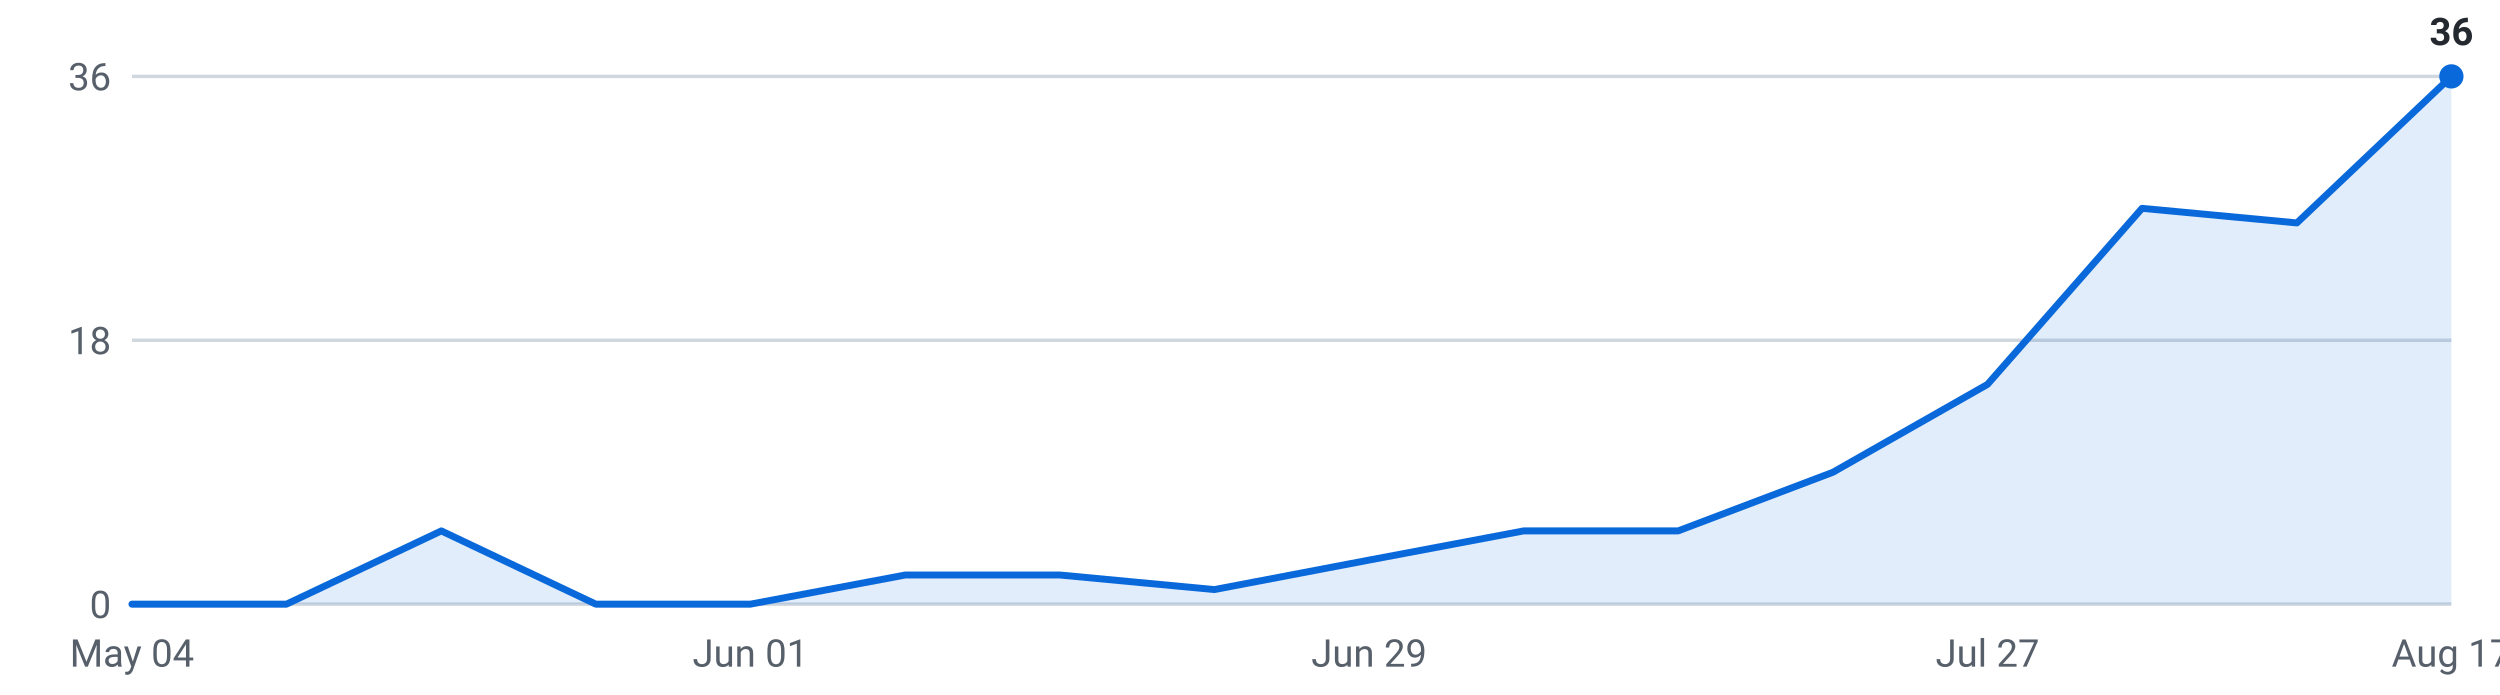
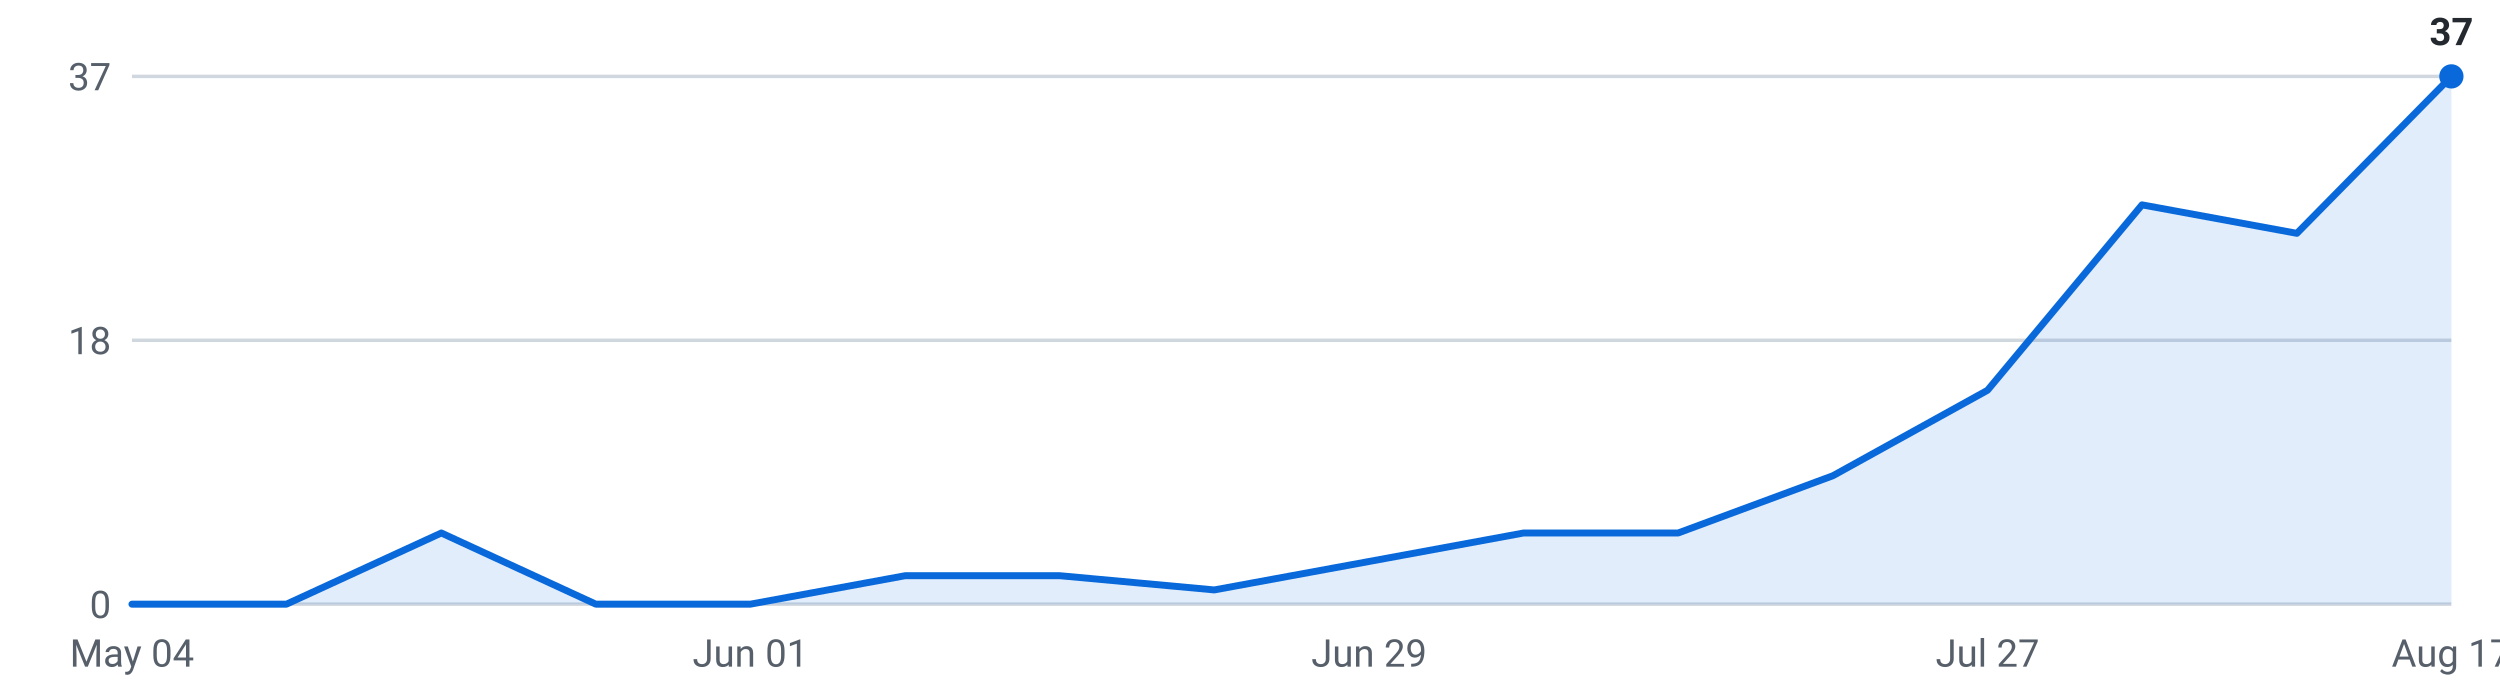
<svg xmlns="http://www.w3.org/2000/svg" viewBox="0 0 720 200" width="720" height="200" role="img" aria-label="Internships posted per week, last 16 weeks">
  <g font-family="-apple-system,Segoe UI,Roboto,sans-serif" font-size="11">
    <line x1="38" y1="174.0" x2="706" y2="174.0" stroke="#d0d7de" stroke-width="1" />
    <text x="32" y="178.0" text-anchor="end" fill="#57606a">0</text>
    <line x1="38" y1="98.0" x2="706" y2="98.0" stroke="#d0d7de" stroke-width="1" />
    <text x="32" y="102.0" text-anchor="end" fill="#57606a">18</text>
    <line x1="38" y1="22.0" x2="706" y2="22.0" stroke="#d0d7de" stroke-width="1" />
-     <text x="32" y="26.0" text-anchor="end" fill="#57606a">36</text>
-     <path d="M38.0,174 L38.0,174.0 L82.5,174.0 L127.1,152.9 L171.6,174.0 L216.1,174.0 L260.7,165.6 L305.2,165.6 L349.7,169.8 L394.3,161.3 L438.8,152.9 L483.3,152.9 L527.9,136.0 L572.4,110.7 L616.9,60.0 L661.5,64.2 L706.0,22.0 L706.0,174 Z" fill="#0969da" fill-opacity="0.12" />
-     <polyline points="38.0,174.0 82.5,174.0 127.1,152.9 171.6,174.0 216.1,174.0 260.7,165.6 305.2,165.6 349.7,169.8 394.3,161.3 438.8,152.9 483.3,152.9 527.9,136.0 572.4,110.7 616.9,60.0 661.5,64.2 706.0,22.0" fill="none" stroke="#0969da" stroke-width="2" stroke-linejoin="round" stroke-linecap="round" />
+     <text x="32" y="26.0" text-anchor="end" fill="#57606a">37</text>
+     <path d="M38.0,174 L38.0,174.0 L82.5,174.0 L127.1,153.5 L171.6,174.0 L216.1,174.0 L260.7,165.8 L305.2,165.8 L349.7,169.9 L394.3,161.7 L438.8,153.5 L483.3,153.5 L527.9,137.0 L572.4,112.4 L616.9,59.0 L661.5,67.2 L706.0,22.0 L706.0,174 Z" fill="#0969da" fill-opacity="0.12" />
+     <polyline points="38.0,174.0 82.5,174.0 127.1,153.5 171.6,174.0 216.1,174.0 260.7,165.8 305.2,165.8 349.7,169.9 394.3,161.7 438.8,153.5 483.3,153.5 527.9,137.0 572.4,112.4 616.9,59.0 661.5,67.2 706.0,22.0" fill="none" stroke="#0969da" stroke-width="2" stroke-linejoin="round" stroke-linecap="round" />
    <circle cx="706.0" cy="22.0" r="3.5" fill="#0969da" />
-     <text x="706.0" y="13.0" text-anchor="middle" fill="#24292f" font-weight="600">36</text>
+     <text x="706.0" y="13.0" text-anchor="middle" fill="#24292f" font-weight="600">37</text>
    <text x="38.0" y="192" text-anchor="middle" fill="#57606a">May 04</text>
    <text x="216.1" y="192" text-anchor="middle" fill="#57606a">Jun 01</text>
    <text x="394.3" y="192" text-anchor="middle" fill="#57606a">Jun 29</text>
    <text x="572.4" y="192" text-anchor="middle" fill="#57606a">Jul 27</text>
    <text x="706.0" y="192" text-anchor="middle" fill="#57606a">Aug 17</text>
  </g>
</svg>
